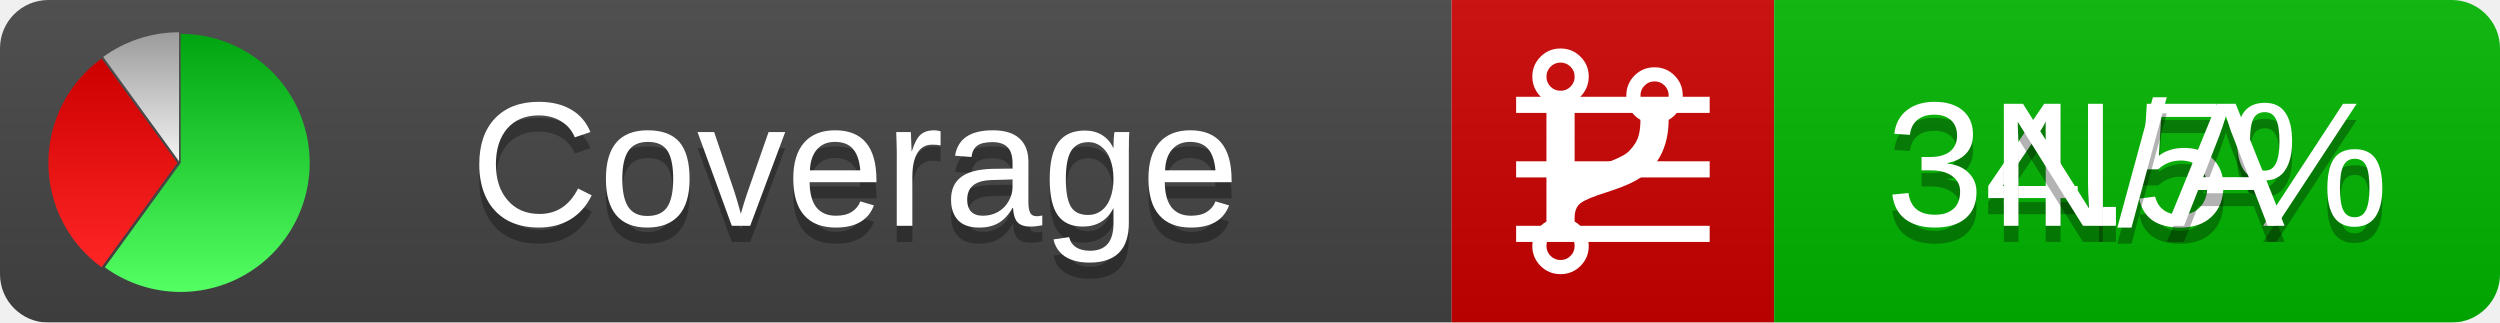
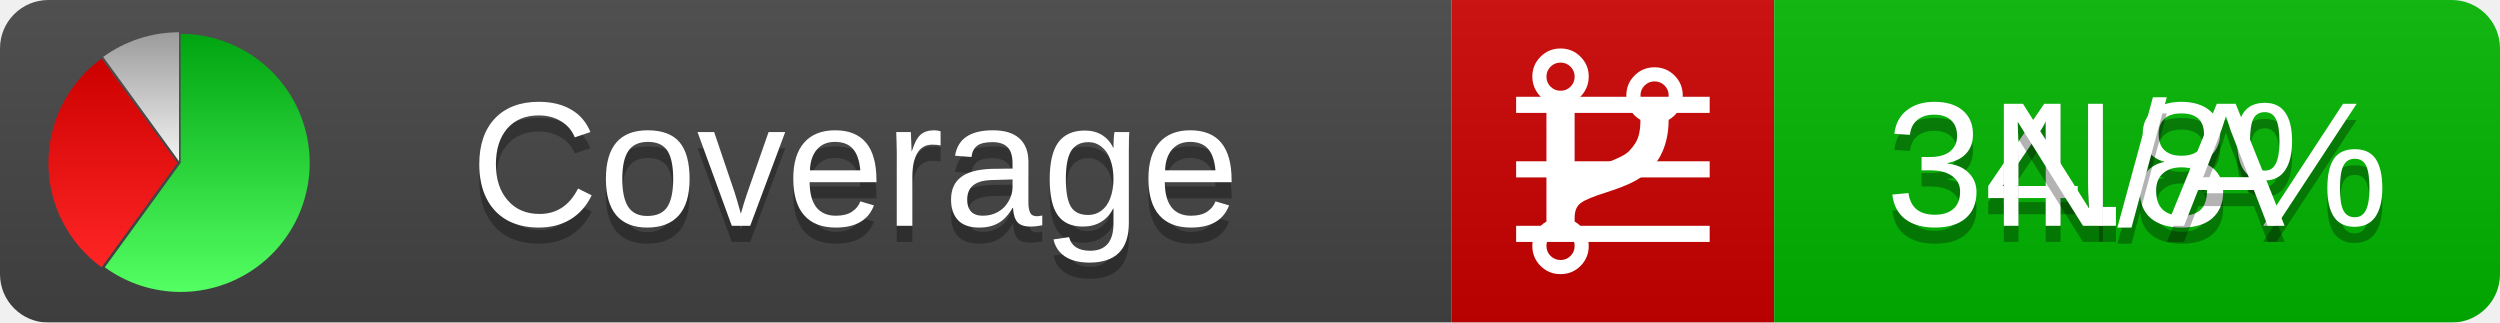
<svg xmlns="http://www.w3.org/2000/svg" xmlns:xlink="http://www.w3.org/1999/xlink" width="155" height="20">
  <style type="text/css">
          
            @keyframes fadeout {
              0 % { visibility: visible; opacity: 1; }
              40% { visibility: visible; opacity: 1; }
              50% { visibility: hidden; opacity: 0; }
              90% { visibility: hidden; opacity: 0; }
              100% { visibility: visible; opacity: 1; }
            }
            @keyframes fadein {
              0% { visibility: hidden; opacity: 0; }
              40% { visibility: hidden; opacity: 0; }
              50% { visibility: visible; opacity: 1; }
              90% { visibility: visible; opacity: 1; }
              100% { visibility: hidden; opacity: 0; }
            }
            .linecoverage {
                animation-duration: 10s;
                animation-name: fadeout;
                animation-iteration-count: infinite;
            }
            .branchcoverage {
                animation-duration: 10s;
                animation-name: fadein;
                animation-iteration-count: infinite;
            }
          
    </style>
  <defs>
    <linearGradient id="gradient" x2="0" y2="100%">
      <stop offset="0" stop-color="#bbb" stop-opacity=".1" />
      <stop offset="1" stop-opacity=".1" />
    </linearGradient>
    <linearGradient id="green" x2="0" y2="100%">
      <stop offset="0" stop-color="#00A410" />
      <stop offset="1" stop-color="#53FF63" />
    </linearGradient>
    <linearGradient id="red" x2="0" y2="100%">
      <stop offset="0" stop-color="#C00" />
      <stop offset="1" stop-color="#FF2525" />
    </linearGradient>
    <linearGradient id="gray" x2="0" y2="100%">
      <stop offset="0" stop-color="#9B9B9B" />
      <stop offset="1" stop-color="#F3F3F3" />
    </linearGradient>
    <mask id="mask">
      <rect width="155" height="20" rx="3" fill="#fff" />
    </mask>
    <g id="icon">
      <path style="fill:url(#green);" d="M205,202.5 l0,-200 a200,200 0 1,1 -117.558,361.803 z" />
      <path style="fill:url(#red);" d="M200,202.5 l-117.558,161.803 a200,200 0 0,1 0,-323.607 z" />
      <path style="fill:url(#gray);" d="M202.5,200 l-117.558,-161.803 a200,200 0 0,1 117.558,-38.196 z" />
    </g>
  </defs>
  <g mask="url(#mask)">
    <rect x="0" y="0" width="90" height="20" fill="#444" />
    <rect x="90" y="0" width="20" height="20" fill="#c00" />
    <rect x="110" y="0" width="45" height="20" fill="#00B600" />
    <rect x="0" y="0" width="155" height="20" fill="url(#gradient)" />
  </g>
  <g>
    <path class="linecoverage" stroke="#fff" d="M94 6.5 h12 M94 10.5 h12 M94 14.5 h12" />
    <path class="branchcoverage" fill="#fff" d="m 97.628,15.247 q 0,-0.364 -0.255,-0.619 -0.255,-0.255 -0.619,-0.255 -0.364,0 -0.619,0.255 -0.255,0.255 -0.255,0.619 0,0.364 0.255,0.619 0.255,0.255 0.619,0.255 0.364,0 0.619,-0.255 0.255,-0.255 0.255,-0.619 z m 0,-10.493 q 0,-0.364 -0.255,-0.619 -0.255,-0.255 -0.619,-0.255 -0.364,0 -0.619,0.255 -0.255,0.255 -0.255,0.619 0,0.364 0.255,0.619 0.255,0.255 0.619,0.255 0.364,0 0.619,-0.255 0.255,-0.255 0.255,-0.619 z m 5.83,1.166 q 0,-0.364 -0.255,-0.619 -0.255,-0.255 -0.619,-0.255 -0.364,0 -0.619,0.255 -0.255,0.255 -0.255,0.619 0,0.364 0.255,0.619 0.255,0.255 0.619,0.255 0.364,0 0.619,-0.255 0.255,-0.255 0.255,-0.619 z m 0.874,0 q 0,0.474 -0.237,0.879 -0.237,0.405 -0.638,0.633 -0.018,2.614 -2.059,3.771 -0.619,0.346 -1.849,0.738 -1.166,0.364 -1.544,0.647 -0.378,0.282 -0.378,0.911 l 0,0.237 q 0.401,0.228 0.638,0.633 0.237,0.405 0.237,0.879 0,0.729 -0.51,1.239 -0.51,0.51 -1.239,0.51 -0.729,0 -1.239,-0.51 -0.51,-0.51 -0.51,-1.239 0,-0.474 0.237,-0.879 0.237,-0.405 0.638,-0.633 l 0,-7.469 q -0.401,-0.228 -0.638,-0.633 -0.237,-0.405 -0.237,-0.879 0,-0.729 0.51,-1.239 0.51,-0.51 1.239,-0.51 0.729,0 1.239,0.51 0.51,0.51 0.51,1.239 0,0.474 -0.237,0.879 -0.237,0.405 -0.638,0.633 l 0,4.527 q 0.492,-0.237 1.403,-0.519 0.501,-0.155 0.797,-0.269 0.296,-0.114 0.642,-0.282 0.346,-0.169 0.537,-0.36 0.191,-0.191 0.369,-0.465 0.178,-0.273 0.255,-0.633 0.077,-0.36 0.077,-0.833 -0.401,-0.228 -0.638,-0.633 -0.237,-0.405 -0.237,-0.879 0,-0.729 0.51,-1.239 0.51,-0.51 1.239,-0.51 0.729,0 1.239,0.51 0.51,0.51 0.51,1.239 z" />
  </g>
  <g fill="#fff" text-anchor="middle" font-family="Verdana,Arial,Geneva,sans-serif" font-size="11">
    <a xlink:href="https://github.com/danielpalme/ReportGenerator" target="_top">
      <use xlink:href="#icon" transform="translate(3,2) scale(.04)" />
    </a>
    <text x="53" y="15" fill="#010101" fill-opacity=".3">Coverage</text>
    <text x="53" y="14" fill="#fff">Coverage</text>
-     <text class="linecoverage" x="132.5" y="15" fill="#010101" fill-opacity=".3">34.5%</text>
-     <text class="linecoverage" x="132.5" y="14">34.5%</text>
+     <text class="linecoverage" x="132.5" y="15" fill="#010101" fill-opacity=".3">34.8%</text>
+     <text class="linecoverage" x="132.5" y="14">34.8%</text>
    <text class="branchcoverage" x="132.5" y="15" fill="#010101" fill-opacity=".3">N/A</text>
    <text class="branchcoverage" x="132.5" y="14">N/A</text>
  </g>
  <g>
    <rect class="linecoverage" x="90" y="0" width="65" height="20" fill-opacity="0" />
    <rect class="branchcoverage" x="90" y="0" width="65" height="20" fill-opacity="0" />
  </g>
</svg>
